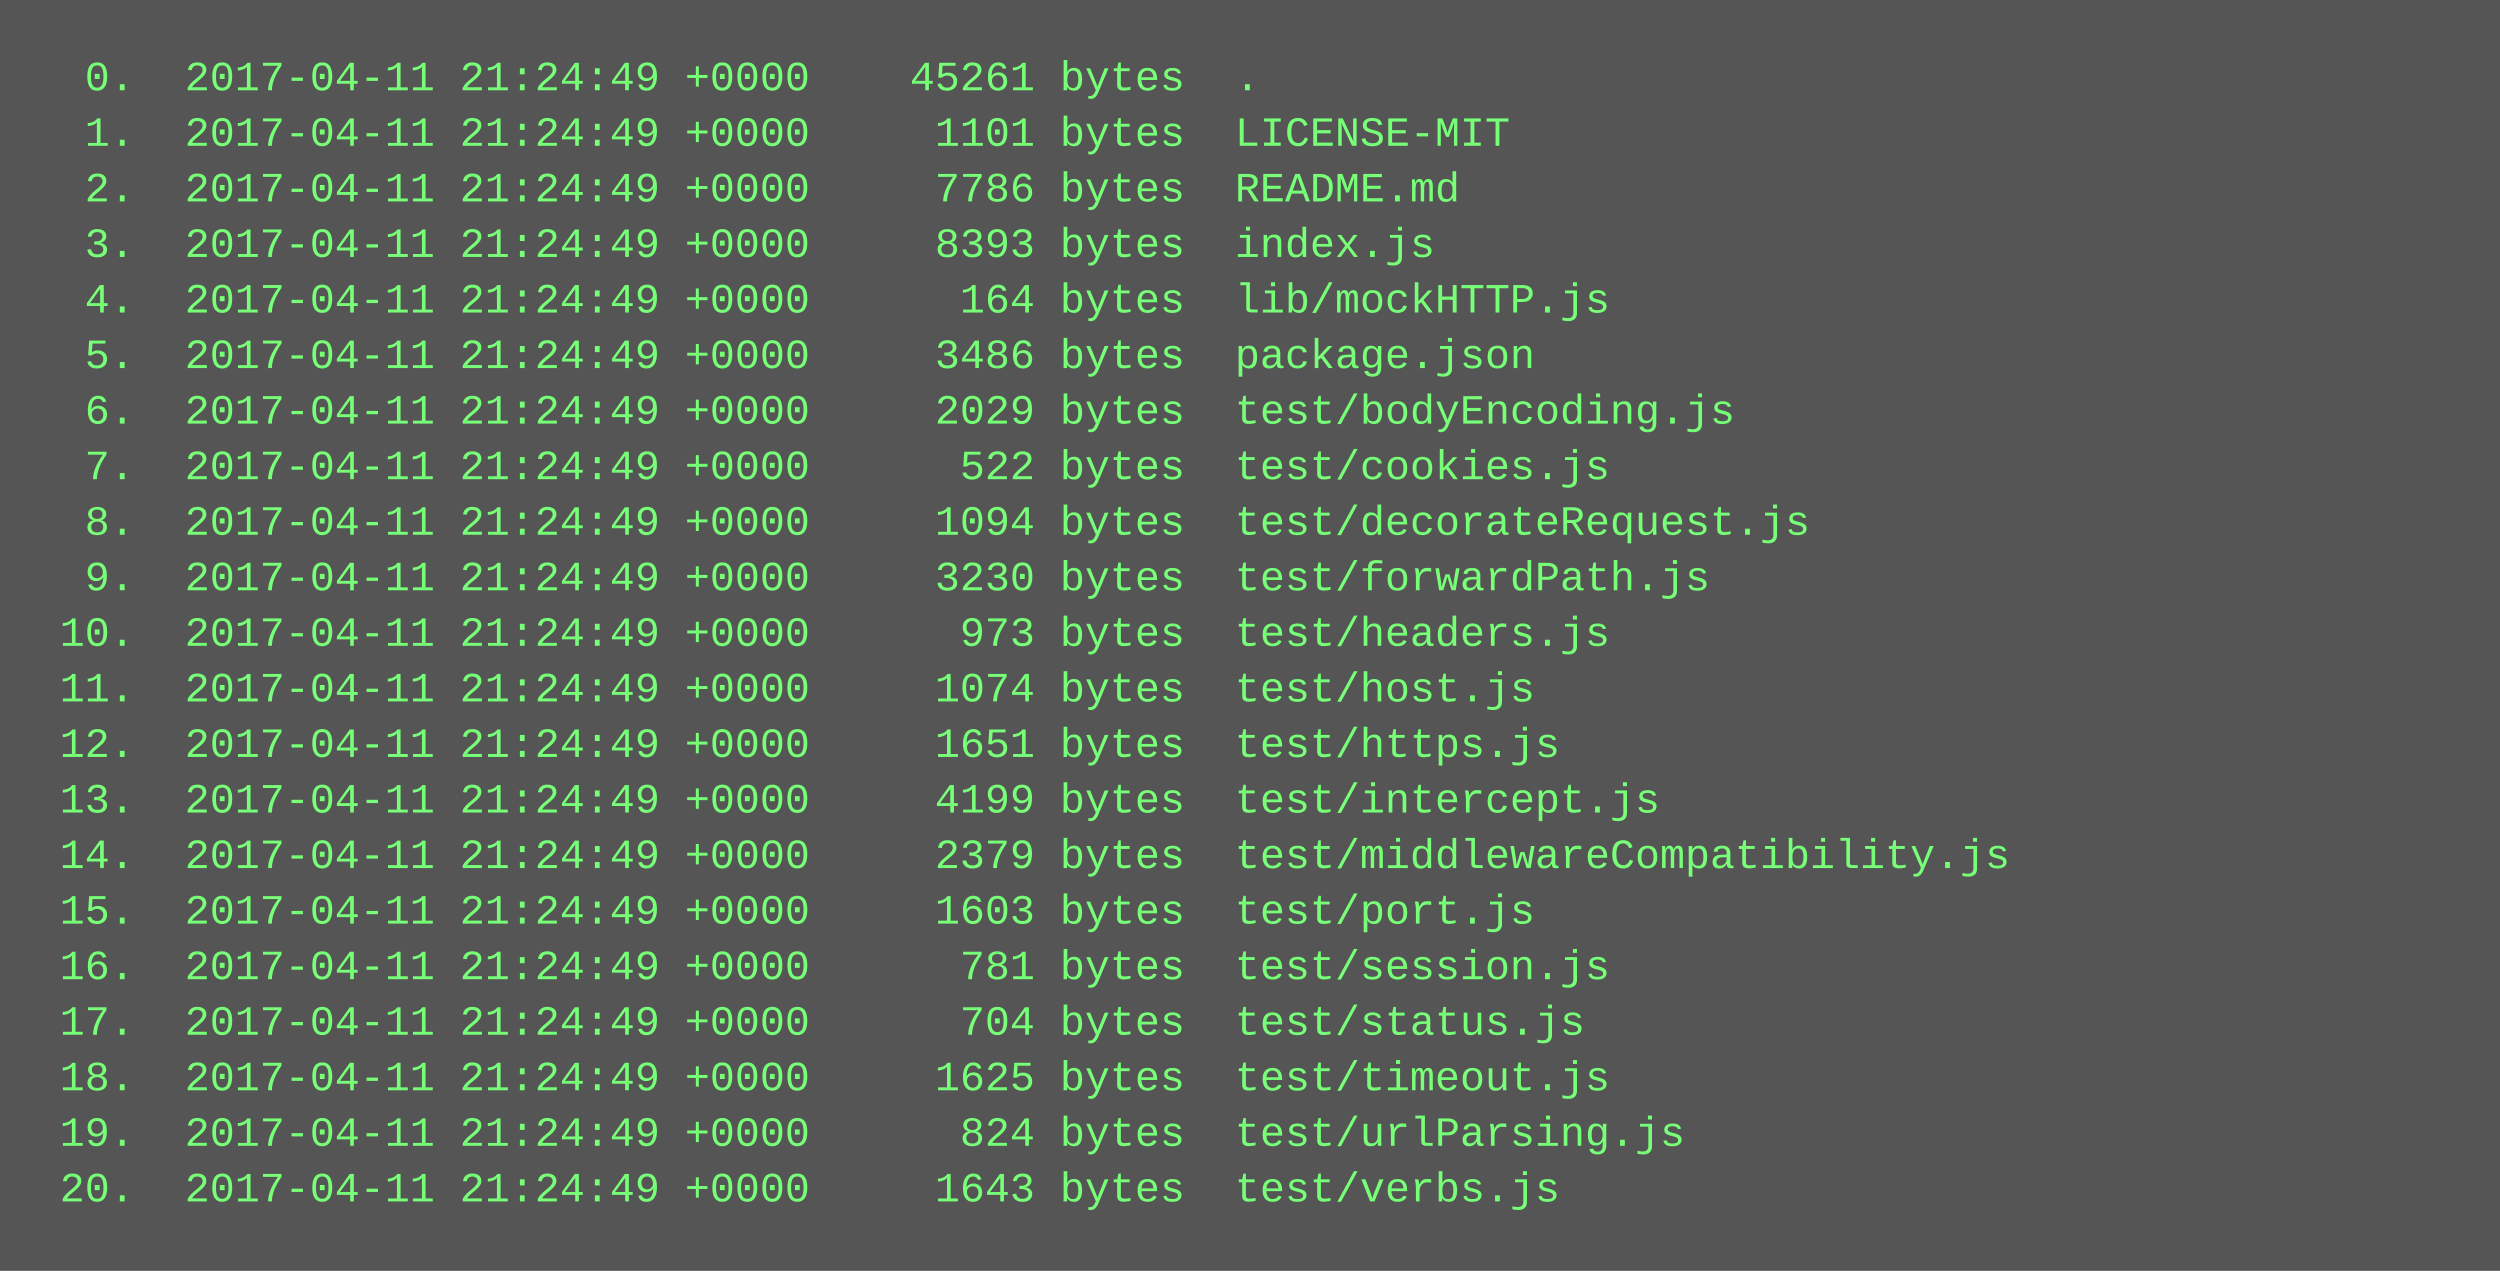
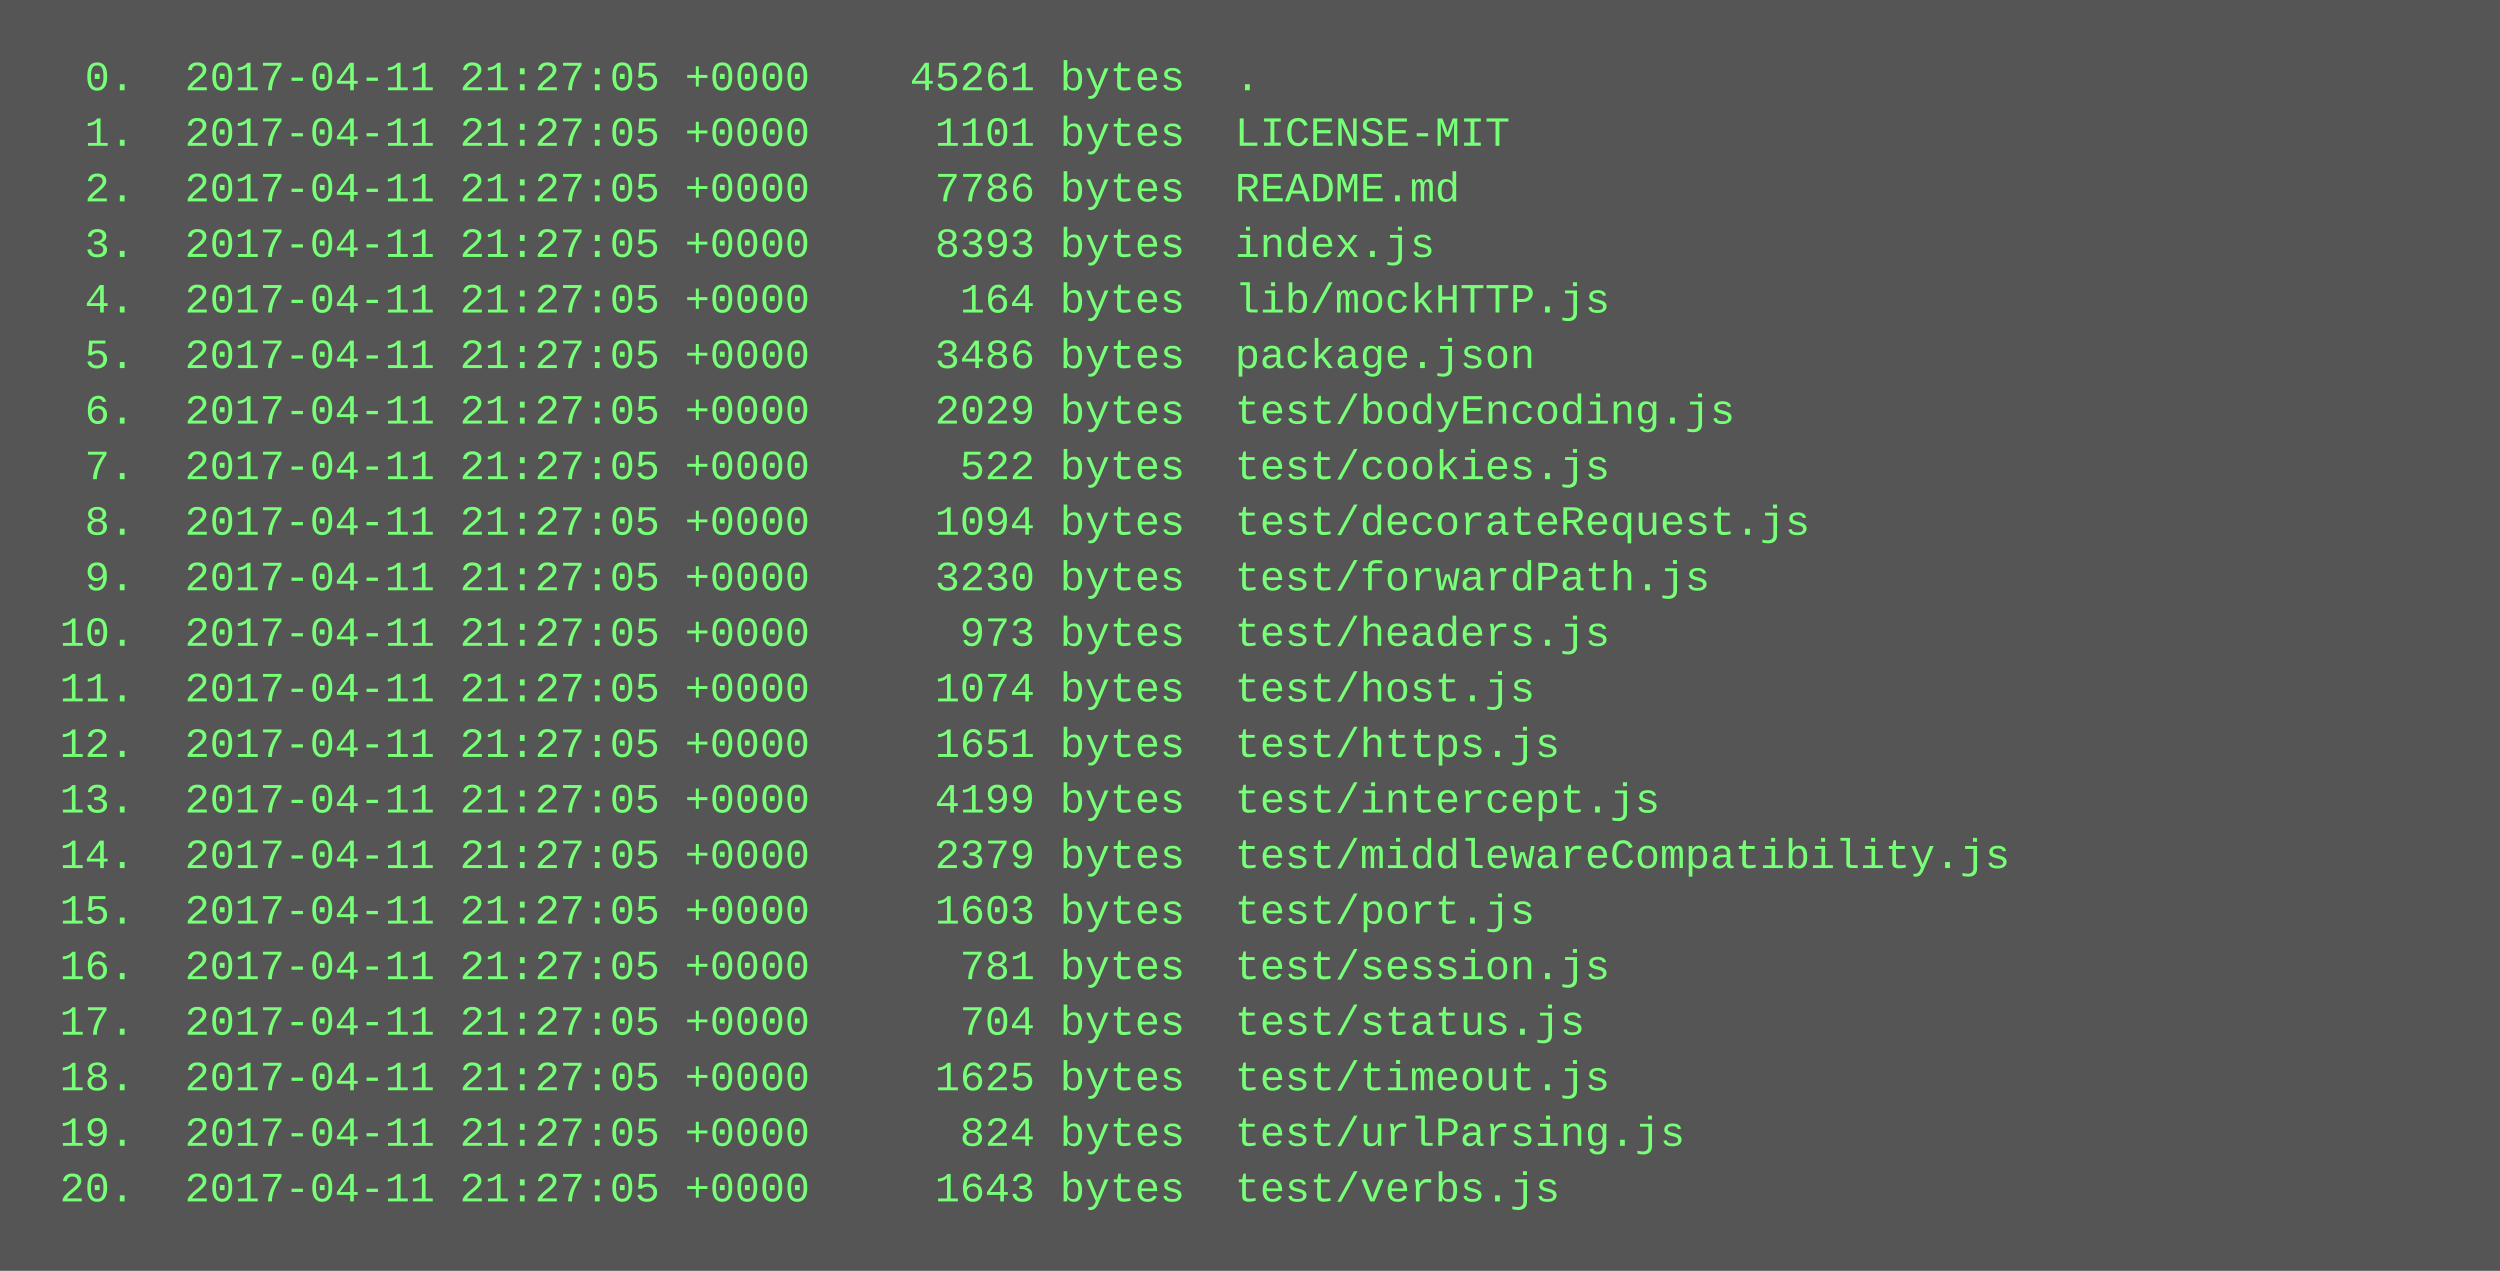
<svg xmlns="http://www.w3.org/2000/svg" height="366" width="720">
  <rect height="366" fill="#555" width="720" />
  <text fill="#7f7" font-family="Courier New" font-size="12" xml:space="preserve">
-     <tspan x="10" y="26">  0.  2017-04-11 21:24:49 +0000    45261 bytes  .</tspan>
-     <tspan x="10" y="42">  1.  2017-04-11 21:24:49 +0000     1101 bytes  LICENSE-MIT</tspan>
-     <tspan x="10" y="58">  2.  2017-04-11 21:24:49 +0000     7786 bytes  README.md</tspan>
-     <tspan x="10" y="74">  3.  2017-04-11 21:24:49 +0000     8393 bytes  index.js</tspan>
-     <tspan x="10" y="90">  4.  2017-04-11 21:24:49 +0000      164 bytes  lib/mockHTTP.js</tspan>
-     <tspan x="10" y="106">  5.  2017-04-11 21:24:49 +0000     3486 bytes  package.json</tspan>
-     <tspan x="10" y="122">  6.  2017-04-11 21:24:49 +0000     2029 bytes  test/bodyEncoding.js</tspan>
-     <tspan x="10" y="138">  7.  2017-04-11 21:24:49 +0000      522 bytes  test/cookies.js</tspan>
-     <tspan x="10" y="154">  8.  2017-04-11 21:24:49 +0000     1094 bytes  test/decorateRequest.js</tspan>
-     <tspan x="10" y="170">  9.  2017-04-11 21:24:49 +0000     3230 bytes  test/forwardPath.js</tspan>
-     <tspan x="10" y="186"> 10.  2017-04-11 21:24:49 +0000      973 bytes  test/headers.js</tspan>
-     <tspan x="10" y="202"> 11.  2017-04-11 21:24:49 +0000     1074 bytes  test/host.js</tspan>
-     <tspan x="10" y="218"> 12.  2017-04-11 21:24:49 +0000     1651 bytes  test/https.js</tspan>
-     <tspan x="10" y="234"> 13.  2017-04-11 21:24:49 +0000     4199 bytes  test/intercept.js</tspan>
-     <tspan x="10" y="250"> 14.  2017-04-11 21:24:49 +0000     2379 bytes  test/middlewareCompatibility.js</tspan>
-     <tspan x="10" y="266"> 15.  2017-04-11 21:24:49 +0000     1603 bytes  test/port.js</tspan>
-     <tspan x="10" y="282"> 16.  2017-04-11 21:24:49 +0000      781 bytes  test/session.js</tspan>
-     <tspan x="10" y="298"> 17.  2017-04-11 21:24:49 +0000      704 bytes  test/status.js</tspan>
-     <tspan x="10" y="314"> 18.  2017-04-11 21:24:49 +0000     1625 bytes  test/timeout.js</tspan>
-     <tspan x="10" y="330"> 19.  2017-04-11 21:24:49 +0000      824 bytes  test/urlParsing.js</tspan>
-     <tspan x="10" y="346"> 20.  2017-04-11 21:24:49 +0000     1643 bytes  test/verbs.js</tspan>
+     <tspan x="10" y="26">  0.  2017-04-11 21:27:05 +0000    45261 bytes  .</tspan>
+     <tspan x="10" y="42">  1.  2017-04-11 21:27:05 +0000     1101 bytes  LICENSE-MIT</tspan>
+     <tspan x="10" y="58">  2.  2017-04-11 21:27:05 +0000     7786 bytes  README.md</tspan>
+     <tspan x="10" y="74">  3.  2017-04-11 21:27:05 +0000     8393 bytes  index.js</tspan>
+     <tspan x="10" y="90">  4.  2017-04-11 21:27:05 +0000      164 bytes  lib/mockHTTP.js</tspan>
+     <tspan x="10" y="106">  5.  2017-04-11 21:27:05 +0000     3486 bytes  package.json</tspan>
+     <tspan x="10" y="122">  6.  2017-04-11 21:27:05 +0000     2029 bytes  test/bodyEncoding.js</tspan>
+     <tspan x="10" y="138">  7.  2017-04-11 21:27:05 +0000      522 bytes  test/cookies.js</tspan>
+     <tspan x="10" y="154">  8.  2017-04-11 21:27:05 +0000     1094 bytes  test/decorateRequest.js</tspan>
+     <tspan x="10" y="170">  9.  2017-04-11 21:27:05 +0000     3230 bytes  test/forwardPath.js</tspan>
+     <tspan x="10" y="186"> 10.  2017-04-11 21:27:05 +0000      973 bytes  test/headers.js</tspan>
+     <tspan x="10" y="202"> 11.  2017-04-11 21:27:05 +0000     1074 bytes  test/host.js</tspan>
+     <tspan x="10" y="218"> 12.  2017-04-11 21:27:05 +0000     1651 bytes  test/https.js</tspan>
+     <tspan x="10" y="234"> 13.  2017-04-11 21:27:05 +0000     4199 bytes  test/intercept.js</tspan>
+     <tspan x="10" y="250"> 14.  2017-04-11 21:27:05 +0000     2379 bytes  test/middlewareCompatibility.js</tspan>
+     <tspan x="10" y="266"> 15.  2017-04-11 21:27:05 +0000     1603 bytes  test/port.js</tspan>
+     <tspan x="10" y="282"> 16.  2017-04-11 21:27:05 +0000      781 bytes  test/session.js</tspan>
+     <tspan x="10" y="298"> 17.  2017-04-11 21:27:05 +0000      704 bytes  test/status.js</tspan>
+     <tspan x="10" y="314"> 18.  2017-04-11 21:27:05 +0000     1625 bytes  test/timeout.js</tspan>
+     <tspan x="10" y="330"> 19.  2017-04-11 21:27:05 +0000      824 bytes  test/urlParsing.js</tspan>
+     <tspan x="10" y="346"> 20.  2017-04-11 21:27:05 +0000     1643 bytes  test/verbs.js</tspan>
  </text>
</svg>
